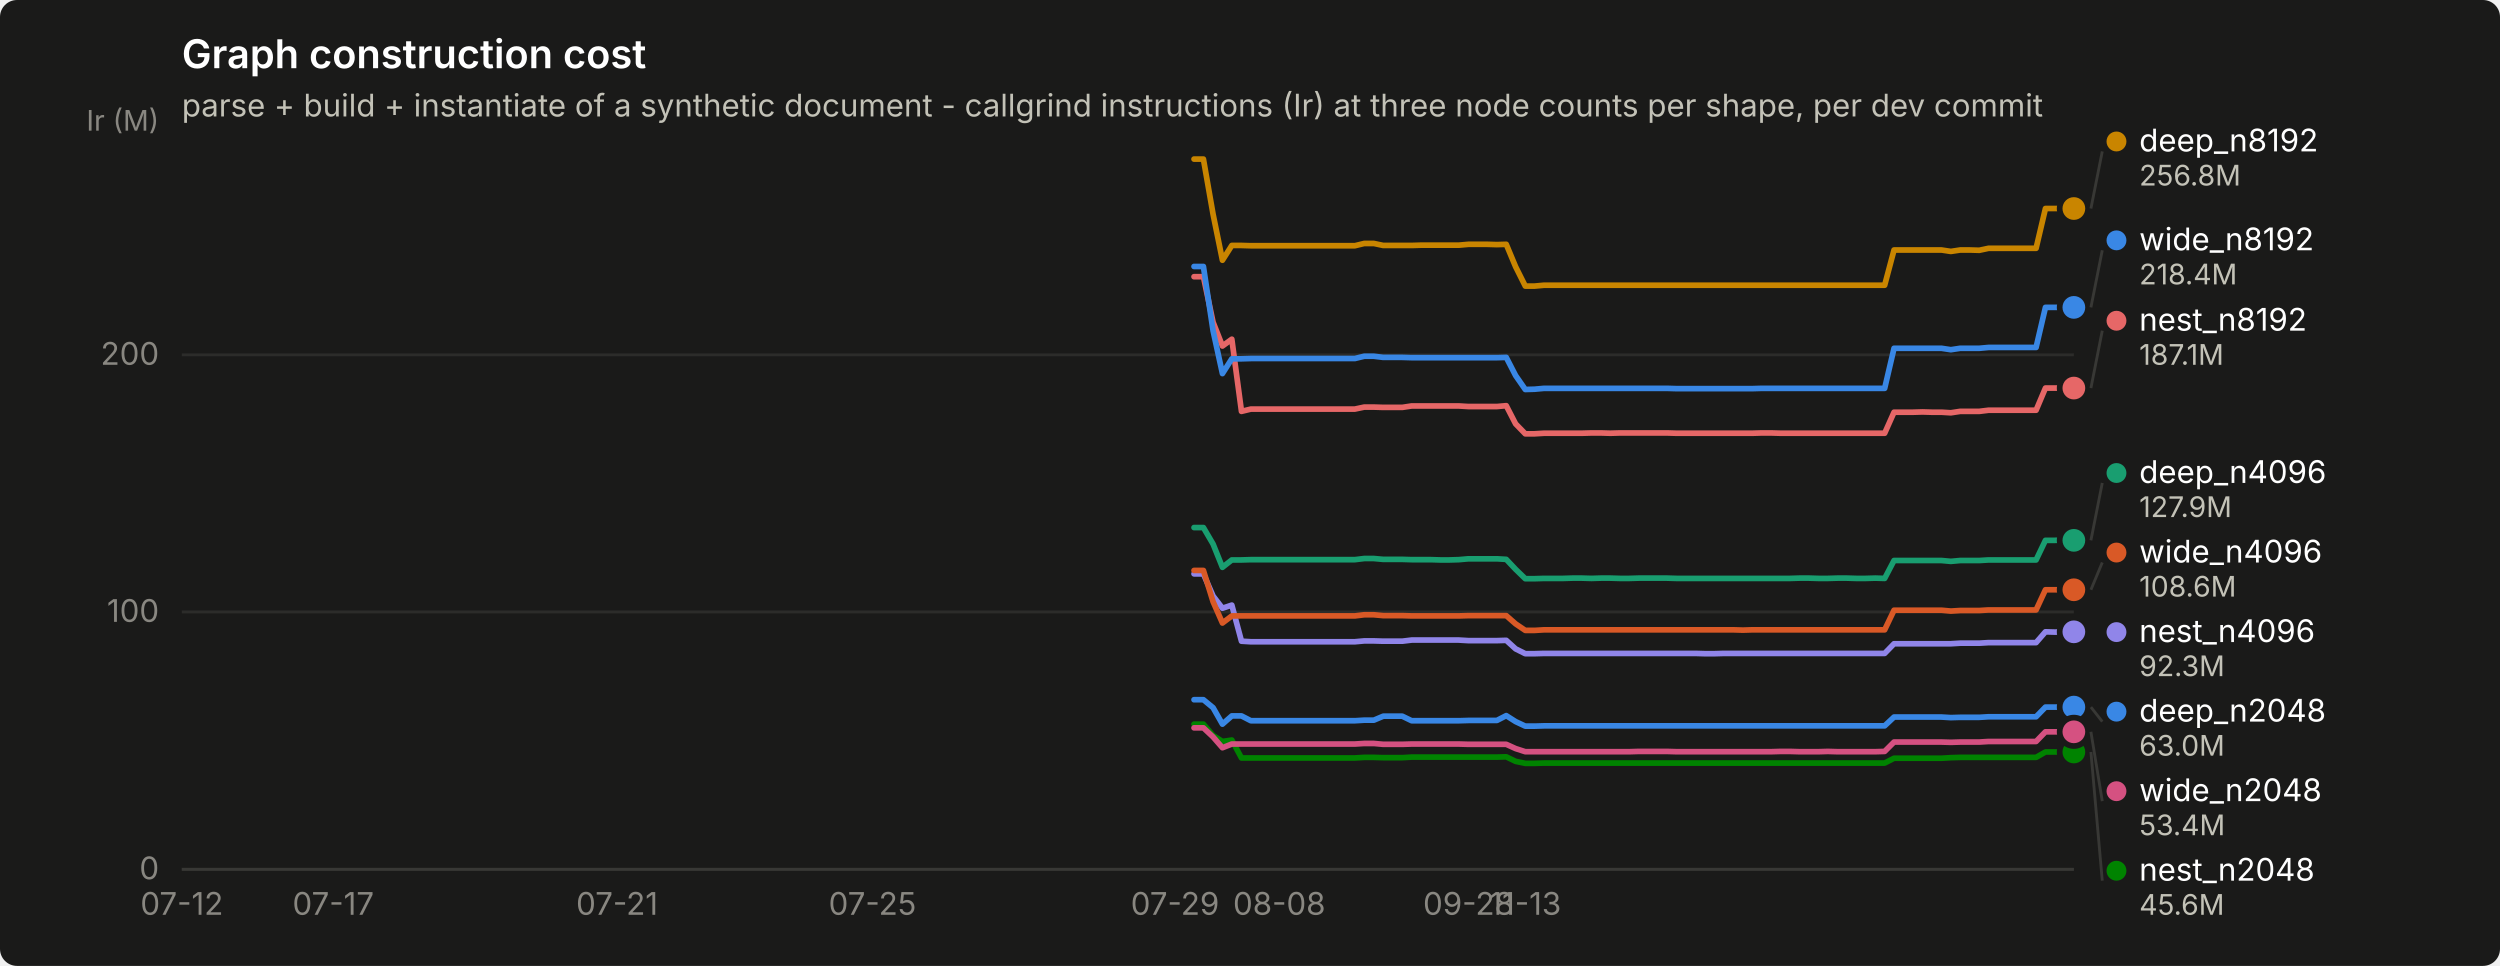
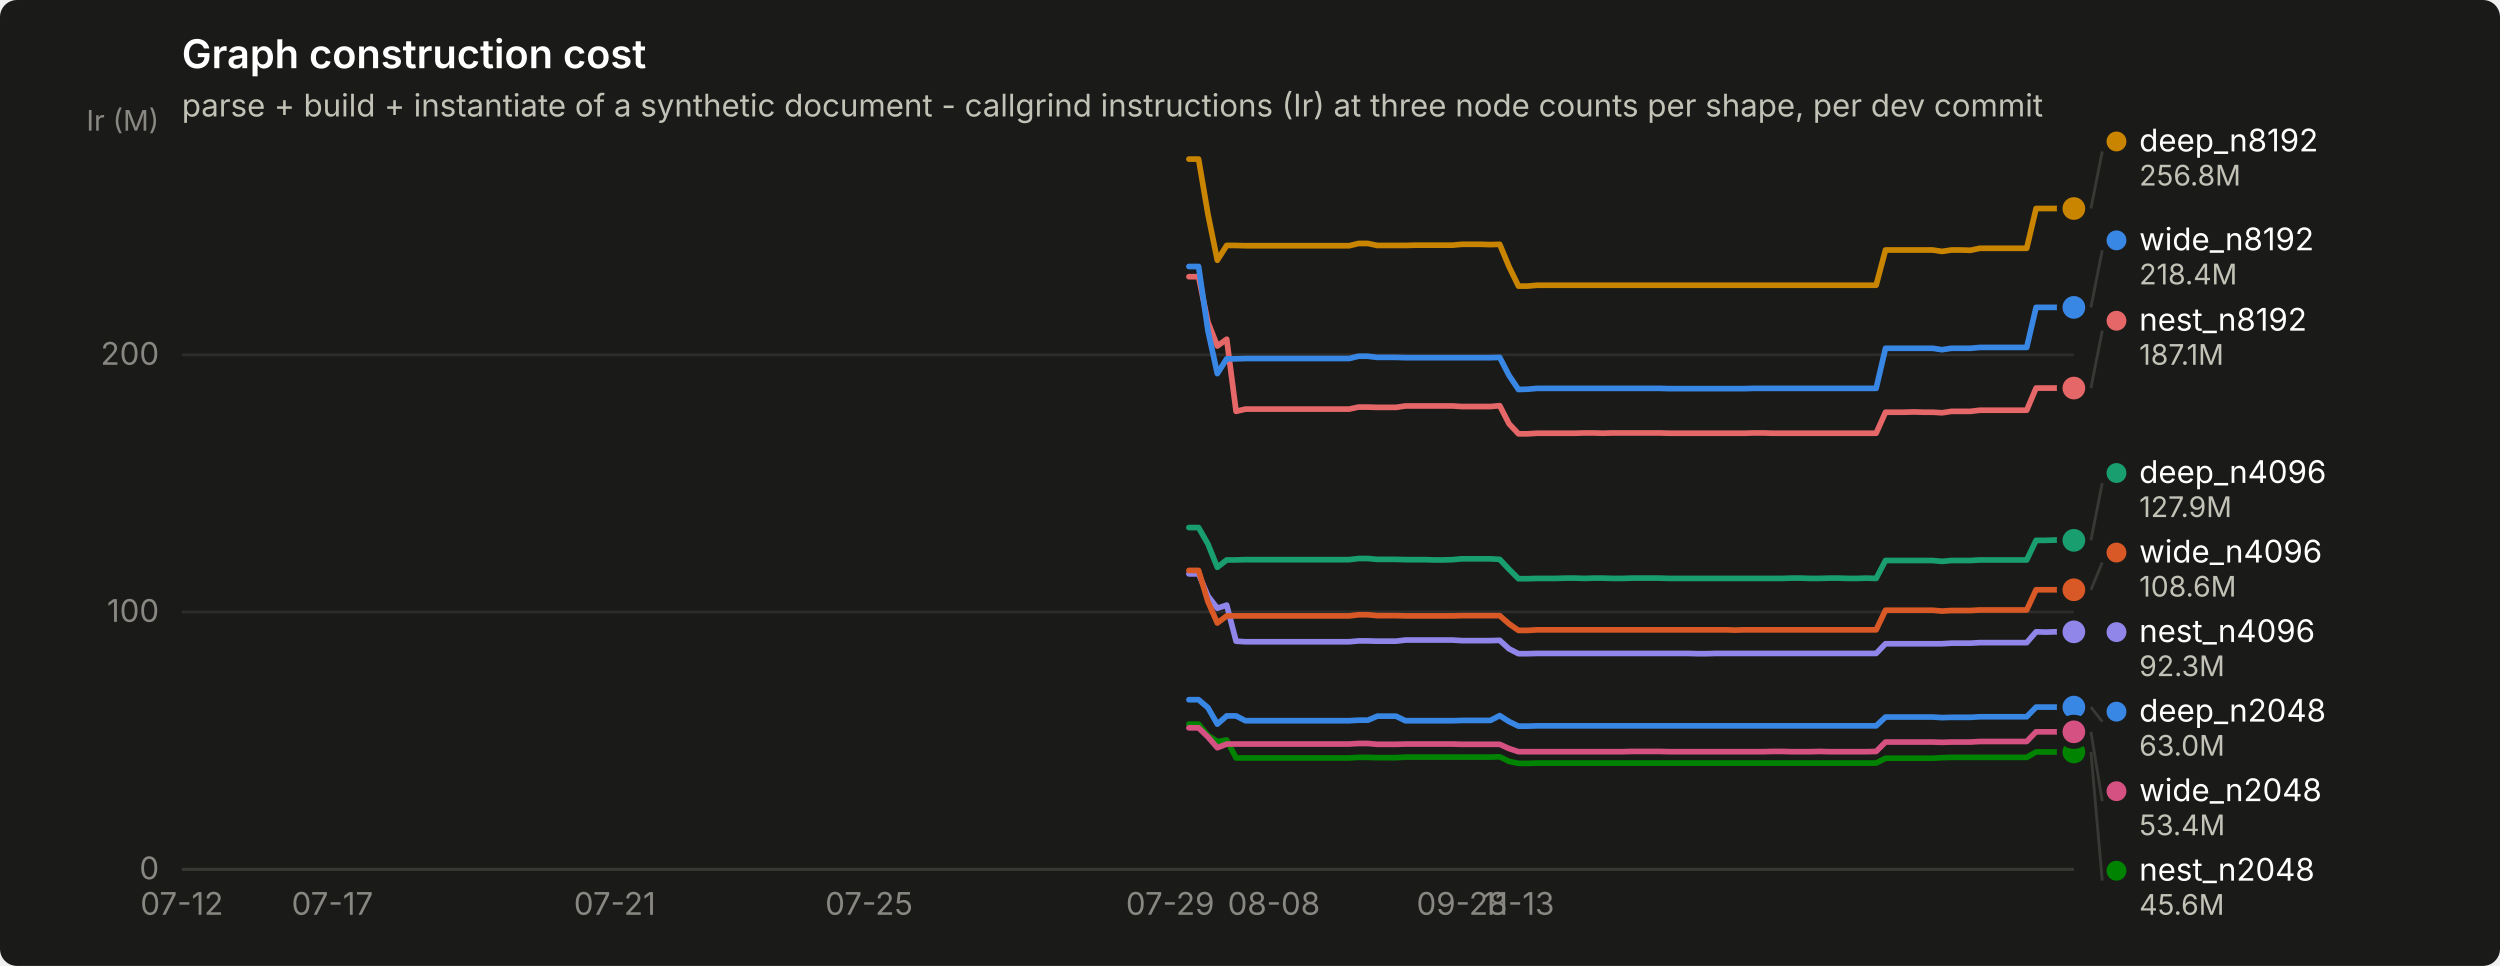
<svg xmlns="http://www.w3.org/2000/svg" width="880" height="340" viewBox="0 0 880 340" role="img" aria-label="Graph construction cost">
  <rect width="880" height="340" rx="6" fill="#1a1a19" />
  <text x="64" y="24" font-family="system-ui, -apple-system, &quot;Segoe UI&quot;, sans-serif" font-size="14" font-weight="600" fill="#ffffff">Graph construction cost</text>
  <text x="64" y="41" font-family="system-ui, -apple-system, &quot;Segoe UI&quot;, sans-serif" font-size="11" fill="#c3c2b7">parse + build + instantiate of a synthetic document - callgrind instructions (Ir) at three node counts per shape, per dev commit</text>
  <line x1="64" y1="306.0" x2="730" y2="306.0" stroke="#2c2c2a" stroke-width="1" />
  <text x="56" y="309.5" text-anchor="end" font-family="system-ui, -apple-system, &quot;Segoe UI&quot;, sans-serif" font-size="11" style="font-variant-numeric: tabular-nums" fill="#898781">0</text>
  <line x1="64" y1="215.4" x2="730" y2="215.4" stroke="#2c2c2a" stroke-width="1" />
  <text x="56" y="218.9" text-anchor="end" font-family="system-ui, -apple-system, &quot;Segoe UI&quot;, sans-serif" font-size="11" style="font-variant-numeric: tabular-nums" fill="#898781">100</text>
  <line x1="64" y1="124.9" x2="730" y2="124.9" stroke="#2c2c2a" stroke-width="1" />
  <text x="56" y="128.4" text-anchor="end" font-family="system-ui, -apple-system, &quot;Segoe UI&quot;, sans-serif" font-size="11" style="font-variant-numeric: tabular-nums" fill="#898781">200</text>
  <text x="56" y="46" text-anchor="end" font-family="system-ui, -apple-system, &quot;Segoe UI&quot;, sans-serif" font-size="10" fill="#898781">Ir (M)</text>
  <line x1="64" y1="306" x2="730" y2="306" stroke="#383835" stroke-width="1" />
  <text x="64.0" y="322" text-anchor="middle" font-family="system-ui, -apple-system, &quot;Segoe UI&quot;, sans-serif" font-size="11" style="font-variant-numeric: tabular-nums" fill="#898781">07-12</text>
-   <text x="117.3" y="322" text-anchor="middle" font-family="system-ui, -apple-system, &quot;Segoe UI&quot;, sans-serif" font-size="11" style="font-variant-numeric: tabular-nums" fill="#898781">07-17</text>
-   <text x="217.2" y="322" text-anchor="middle" font-family="system-ui, -apple-system, &quot;Segoe UI&quot;, sans-serif" font-size="11" style="font-variant-numeric: tabular-nums" fill="#898781">07-21</text>
-   <text x="307.1" y="322" text-anchor="middle" font-family="system-ui, -apple-system, &quot;Segoe UI&quot;, sans-serif" font-size="11" style="font-variant-numeric: tabular-nums" fill="#898781">07-25</text>
-   <text x="413.6" y="322" text-anchor="middle" font-family="system-ui, -apple-system, &quot;Segoe UI&quot;, sans-serif" font-size="11" style="font-variant-numeric: tabular-nums" fill="#898781">07-29</text>
-   <text x="450.3" y="322" text-anchor="middle" font-family="system-ui, -apple-system, &quot;Segoe UI&quot;, sans-serif" font-size="11" style="font-variant-numeric: tabular-nums" fill="#898781">08-08</text>
-   <text x="516.9" y="322" text-anchor="middle" font-family="system-ui, -apple-system, &quot;Segoe UI&quot;, sans-serif" font-size="11" style="font-variant-numeric: tabular-nums" fill="#898781">09-28</text>
-   <text x="536.9" y="322" text-anchor="middle" font-family="system-ui, -apple-system, &quot;Segoe UI&quot;, sans-serif" font-size="11" style="font-variant-numeric: tabular-nums" fill="#898781">11-13</text>
-   <path d="M420.3,246.3 L423.6,246.3 L427.0,249.1 L430.3,254.9 L433.6,252.0 L437.0,252.0 L440.3,253.7 L443.6,253.7 L446.9,253.7 L450.3,253.7 L453.6,253.7 L456.9,253.7 L460.3,253.7 L463.6,253.7 L466.9,253.7 L470.3,253.7 L473.6,253.7 L476.9,253.7 L480.2,253.5 L483.6,253.5 L486.9,252.1 L490.2,252.1 L493.6,252.1 L496.9,253.7 L500.2,253.7 L503.6,253.7 L506.9,253.7 L510.2,253.7 L513.5,253.7 L516.9,253.6 L520.2,253.6 L523.5,253.6 L526.9,253.6 L530.2,251.9 L533.5,254.0 L536.9,255.6 L540.2,255.6 L543.5,255.5 L546.9,255.5 L550.2,255.5 L553.5,255.5 L556.8,255.5 L560.2,255.5 L563.5,255.5 L566.8,255.5 L570.2,255.5 L573.5,255.5 L576.8,255.5 L580.1,255.5 L583.5,255.5 L586.8,255.5 L590.1,255.5 L593.5,255.5 L596.8,255.5 L600.1,255.5 L603.5,255.5 L606.8,255.5 L610.1,255.5 L613.5,255.5 L616.8,255.5 L620.1,255.5 L623.4,255.5 L626.8,255.5 L630.1,255.5 L633.4,255.5 L636.8,255.5 L640.1,255.5 L643.4,255.5 L646.8,255.5 L650.1,255.5 L653.4,255.5 L656.7,255.5 L660.1,255.5 L663.4,255.5 L666.7,252.4 L670.1,252.4 L673.4,252.4 L676.7,252.4 L680.0,252.4 L683.4,252.4 L686.7,252.6 L690.0,252.5 L693.4,252.5 L696.7,252.5 L700.0,252.3 L703.4,252.3 L706.7,252.3 L710.0,252.3 L713.4,252.3 L716.7,252.3 L720.0,248.9 L723.3,248.9 L726.7,248.9 L730.0,248.9" fill="none" stroke="#3987e5" stroke-width="2" stroke-linejoin="round" stroke-linecap="round" />
+   <text x="117.0" y="322" text-anchor="middle" font-family="system-ui, -apple-system, &quot;Segoe UI&quot;, sans-serif" font-size="11" style="font-variant-numeric: tabular-nums" fill="#898781">07-17</text>
+   <text x="216.4" y="322" text-anchor="middle" font-family="system-ui, -apple-system, &quot;Segoe UI&quot;, sans-serif" font-size="11" style="font-variant-numeric: tabular-nums" fill="#898781">07-21</text>
+   <text x="305.9" y="322" text-anchor="middle" font-family="system-ui, -apple-system, &quot;Segoe UI&quot;, sans-serif" font-size="11" style="font-variant-numeric: tabular-nums" fill="#898781">07-25</text>
+   <text x="411.9" y="322" text-anchor="middle" font-family="system-ui, -apple-system, &quot;Segoe UI&quot;, sans-serif" font-size="11" style="font-variant-numeric: tabular-nums" fill="#898781">07-29</text>
+   <text x="448.4" y="322" text-anchor="middle" font-family="system-ui, -apple-system, &quot;Segoe UI&quot;, sans-serif" font-size="11" style="font-variant-numeric: tabular-nums" fill="#898781">08-08</text>
+   <text x="514.6" y="322" text-anchor="middle" font-family="system-ui, -apple-system, &quot;Segoe UI&quot;, sans-serif" font-size="11" style="font-variant-numeric: tabular-nums" fill="#898781">09-28</text>
+   <text x="534.5" y="322" text-anchor="middle" font-family="system-ui, -apple-system, &quot;Segoe UI&quot;, sans-serif" font-size="11" style="font-variant-numeric: tabular-nums" fill="#898781">11-13</text>
+   <path d="M418.5,246.3 L421.9,246.3 L425.2,249.1 L428.5,254.9 L431.8,252.0 L435.1,252.0 L438.4,253.7 L441.7,253.7 L445.0,253.7 L448.4,253.7 L451.7,253.7 L455.0,253.7 L458.3,253.7 L461.6,253.7 L464.9,253.7 L468.2,253.7 L471.6,253.7 L474.9,253.7 L478.2,253.5 L481.5,253.5 L484.8,252.1 L488.1,252.1 L491.4,252.1 L494.7,253.7 L498.1,253.7 L501.4,253.7 L504.7,253.7 L508.0,253.7 L511.3,253.7 L514.6,253.6 L517.9,253.6 L521.3,253.6 L524.6,253.6 L527.9,251.9 L531.2,254.0 L534.5,255.6 L537.8,255.6 L541.1,255.5 L544.4,255.5 L547.8,255.5 L551.1,255.5 L554.4,255.5 L557.7,255.5 L561.0,255.5 L564.3,255.5 L567.6,255.5 L571.0,255.5 L574.3,255.5 L577.6,255.5 L580.9,255.5 L584.2,255.5 L587.5,255.5 L590.8,255.5 L594.1,255.5 L597.5,255.5 L600.8,255.5 L604.1,255.5 L607.4,255.5 L610.7,255.5 L614.0,255.5 L617.3,255.5 L620.7,255.5 L624.0,255.5 L627.3,255.5 L630.6,255.5 L633.9,255.5 L637.2,255.5 L640.5,255.5 L643.9,255.5 L647.2,255.5 L650.5,255.5 L653.8,255.5 L657.1,255.5 L660.4,255.5 L663.7,252.4 L667.0,252.4 L670.4,252.4 L673.7,252.4 L677.0,252.4 L680.3,252.4 L683.6,252.6 L686.9,252.5 L690.2,252.5 L693.6,252.5 L696.9,252.3 L700.2,252.3 L703.5,252.3 L706.8,252.3 L710.1,252.3 L713.4,252.3 L716.7,248.9 L720.1,248.9 L723.4,248.9 L726.7,248.9 L730.0,248.9" fill="none" stroke="#3987e5" stroke-width="2" stroke-linejoin="round" stroke-linecap="round" />
  <circle cx="730.0" cy="248.9" r="6" fill="#1a1a19" />
  <circle cx="730.0" cy="248.9" r="4" fill="#3987e5" />
-   <path d="M420.3,185.7 L423.6,185.7 L427.0,191.5 L430.3,199.7 L433.6,197.1 L437.0,197.1 L440.3,197.0 L443.6,197.0 L446.9,197.0 L450.3,197.0 L453.6,197.0 L456.9,197.0 L460.3,197.0 L463.6,197.0 L466.9,197.0 L470.3,197.0 L473.6,197.0 L476.9,197.0 L480.2,196.6 L483.6,196.6 L486.9,196.9 L490.2,196.9 L493.6,196.9 L496.9,197.0 L500.2,197.0 L503.6,197.0 L506.9,197.1 L510.2,197.1 L513.5,197.0 L516.9,196.7 L520.2,196.7 L523.5,196.7 L526.9,196.7 L530.2,196.9 L533.5,200.4 L536.9,203.7 L540.2,203.7 L543.5,203.6 L546.9,203.6 L550.2,203.6 L553.5,203.5 L556.8,203.5 L560.2,203.6 L563.5,203.5 L566.8,203.5 L570.2,203.6 L573.5,203.6 L576.8,203.5 L580.1,203.5 L583.5,203.5 L586.8,203.5 L590.1,203.6 L593.5,203.6 L596.8,203.6 L600.1,203.6 L603.5,203.6 L606.8,203.6 L610.1,203.6 L613.5,203.6 L616.8,203.6 L620.1,203.6 L623.4,203.6 L626.8,203.6 L630.1,203.6 L633.4,203.5 L636.8,203.5 L640.1,203.6 L643.4,203.6 L646.8,203.5 L650.1,203.5 L653.4,203.6 L656.7,203.6 L660.1,203.5 L663.4,203.6 L666.7,197.3 L670.1,197.3 L673.4,197.3 L676.7,197.3 L680.0,197.3 L683.4,197.3 L686.7,197.6 L690.0,197.3 L693.4,197.3 L696.7,197.3 L700.0,197.1 L703.4,197.1 L706.7,197.1 L710.0,197.1 L713.4,197.1 L716.7,197.1 L720.0,190.2 L723.3,190.2 L726.7,190.1 L730.0,190.2" fill="none" stroke="#199e70" stroke-width="2" stroke-linejoin="round" stroke-linecap="round" />
+   <path d="M418.5,185.7 L421.9,185.7 L425.2,191.5 L428.5,199.7 L431.8,197.1 L435.1,197.1 L438.4,197.0 L441.7,197.0 L445.0,197.0 L448.4,197.0 L451.7,197.0 L455.0,197.0 L458.3,197.0 L461.6,197.0 L464.9,197.0 L468.2,197.0 L471.6,197.0 L474.9,197.0 L478.2,196.6 L481.5,196.6 L484.8,196.9 L488.1,196.9 L491.4,196.9 L494.7,197.0 L498.1,197.0 L501.4,197.0 L504.7,197.1 L508.0,197.1 L511.3,197.0 L514.6,196.7 L517.9,196.7 L521.3,196.7 L524.6,196.7 L527.9,196.9 L531.2,200.4 L534.5,203.7 L537.8,203.7 L541.1,203.6 L544.4,203.6 L547.8,203.6 L551.1,203.5 L554.4,203.5 L557.7,203.6 L561.0,203.5 L564.3,203.5 L567.6,203.6 L571.0,203.6 L574.3,203.5 L577.6,203.5 L580.9,203.5 L584.2,203.5 L587.5,203.6 L590.8,203.6 L594.1,203.6 L597.5,203.6 L600.8,203.6 L604.1,203.6 L607.4,203.6 L610.7,203.6 L614.0,203.6 L617.3,203.6 L620.7,203.6 L624.0,203.6 L627.3,203.6 L630.6,203.5 L633.9,203.5 L637.2,203.6 L640.5,203.6 L643.9,203.5 L647.2,203.5 L650.5,203.6 L653.8,203.6 L657.1,203.5 L660.4,203.6 L663.7,197.3 L667.0,197.3 L670.4,197.3 L673.7,197.3 L677.0,197.3 L680.3,197.3 L683.6,197.6 L686.9,197.3 L690.2,197.3 L693.6,197.3 L696.9,197.1 L700.2,197.1 L703.5,197.1 L706.8,197.1 L710.1,197.1 L713.4,197.1 L716.7,190.2 L720.1,190.2 L723.4,190.1 L726.7,190.2 L730.0,190.2" fill="none" stroke="#199e70" stroke-width="2" stroke-linejoin="round" stroke-linecap="round" />
  <circle cx="730.0" cy="190.2" r="6" fill="#1a1a19" />
  <circle cx="730.0" cy="190.2" r="4" fill="#199e70" />
-   <path d="M420.3,56.0 L423.6,56.0 L427.0,75.4 L430.3,91.6 L433.6,86.4 L437.0,86.4 L440.3,86.5 L443.6,86.5 L446.9,86.5 L450.3,86.5 L453.6,86.5 L456.9,86.5 L460.3,86.5 L463.6,86.5 L466.9,86.5 L470.3,86.5 L473.6,86.5 L476.9,86.5 L480.2,85.7 L483.6,85.7 L486.9,86.4 L490.2,86.4 L493.6,86.4 L496.9,86.4 L500.2,86.3 L503.6,86.3 L506.9,86.3 L510.2,86.3 L513.5,86.3 L516.9,86.0 L520.2,86.0 L523.5,86.0 L526.9,86.1 L530.2,86.0 L533.5,93.9 L536.9,100.7 L540.2,100.7 L543.5,100.4 L546.9,100.4 L550.2,100.4 L553.5,100.4 L556.8,100.4 L560.2,100.4 L563.5,100.4 L566.8,100.4 L570.2,100.4 L573.5,100.4 L576.8,100.4 L580.1,100.4 L583.5,100.4 L586.8,100.4 L590.1,100.4 L593.5,100.4 L596.8,100.4 L600.1,100.4 L603.5,100.4 L606.8,100.4 L610.1,100.4 L613.5,100.4 L616.8,100.4 L620.1,100.4 L623.4,100.4 L626.8,100.4 L630.1,100.4 L633.4,100.4 L636.8,100.4 L640.1,100.4 L643.4,100.4 L646.8,100.4 L650.1,100.4 L653.4,100.4 L656.7,100.4 L660.1,100.4 L663.4,100.4 L666.7,88.0 L670.1,88.0 L673.4,88.0 L676.7,88.0 L680.0,88.0 L683.4,88.0 L686.7,88.5 L690.0,88.0 L693.4,88.0 L696.7,88.1 L700.0,87.4 L703.4,87.4 L706.7,87.4 L710.0,87.4 L713.4,87.4 L716.7,87.4 L720.0,73.4 L723.3,73.4 L726.7,73.4 L730.0,73.4" fill="none" stroke="#c98500" stroke-width="2" stroke-linejoin="round" stroke-linecap="round" />
+   <path d="M418.5,56.0 L421.9,56.0 L425.2,75.4 L428.5,91.6 L431.8,86.4 L435.1,86.4 L438.4,86.5 L441.7,86.5 L445.0,86.5 L448.4,86.5 L451.7,86.5 L455.0,86.5 L458.3,86.5 L461.6,86.5 L464.9,86.5 L468.2,86.5 L471.6,86.5 L474.9,86.5 L478.2,85.7 L481.5,85.7 L484.8,86.4 L488.1,86.4 L491.4,86.4 L494.7,86.4 L498.1,86.3 L501.4,86.3 L504.7,86.3 L508.0,86.3 L511.3,86.3 L514.6,86.0 L517.9,86.0 L521.3,86.0 L524.6,86.1 L527.9,86.0 L531.2,93.9 L534.5,100.7 L537.8,100.7 L541.1,100.4 L544.4,100.4 L547.8,100.4 L551.1,100.4 L554.4,100.4 L557.7,100.4 L561.0,100.4 L564.3,100.4 L567.6,100.4 L571.0,100.4 L574.3,100.4 L577.6,100.4 L580.9,100.4 L584.2,100.4 L587.5,100.4 L590.8,100.4 L594.1,100.4 L597.5,100.4 L600.8,100.4 L604.1,100.4 L607.4,100.4 L610.7,100.4 L614.0,100.4 L617.3,100.4 L620.7,100.4 L624.0,100.4 L627.3,100.4 L630.6,100.4 L633.9,100.4 L637.2,100.4 L640.5,100.4 L643.9,100.4 L647.2,100.4 L650.5,100.4 L653.8,100.4 L657.1,100.4 L660.4,100.4 L663.7,88.0 L667.0,88.0 L670.4,88.0 L673.7,88.0 L677.0,88.0 L680.3,88.0 L683.6,88.5 L686.9,88.0 L690.2,88.0 L693.6,88.1 L696.9,87.4 L700.2,87.4 L703.5,87.4 L706.8,87.4 L710.1,87.4 L713.4,87.4 L716.7,73.4 L720.1,73.4 L723.4,73.4 L726.7,73.4 L730.0,73.4" fill="none" stroke="#c98500" stroke-width="2" stroke-linejoin="round" stroke-linecap="round" />
  <circle cx="730.0" cy="73.4" r="6" fill="#1a1a19" />
  <circle cx="730.0" cy="73.4" r="4" fill="#c98500" />
-   <path d="M420.3,254.9 L423.6,254.9 L427.0,258.9 L430.3,261.0 L433.6,260.5 L437.0,266.8 L440.3,266.8 L443.6,266.8 L446.9,266.8 L450.3,266.8 L453.6,266.8 L456.9,266.8 L460.3,266.8 L463.6,266.8 L466.9,266.8 L470.3,266.8 L473.6,266.8 L476.9,266.8 L480.2,266.6 L483.6,266.6 L486.9,266.7 L490.2,266.7 L493.6,266.7 L496.9,266.5 L500.2,266.5 L503.6,266.5 L506.9,266.5 L510.2,266.5 L513.5,266.5 L516.9,266.5 L520.2,266.5 L523.5,266.5 L526.9,266.5 L530.2,266.4 L533.5,268.0 L536.9,268.7 L540.2,268.7 L543.5,268.6 L546.9,268.6 L550.2,268.6 L553.5,268.6 L556.8,268.6 L560.2,268.6 L563.5,268.6 L566.8,268.6 L570.2,268.6 L573.5,268.6 L576.8,268.6 L580.1,268.6 L583.5,268.6 L586.8,268.6 L590.1,268.6 L593.5,268.6 L596.8,268.6 L600.1,268.6 L603.5,268.6 L606.8,268.6 L610.1,268.6 L613.5,268.6 L616.8,268.6 L620.1,268.6 L623.4,268.6 L626.8,268.6 L630.1,268.6 L633.4,268.6 L636.8,268.6 L640.1,268.6 L643.4,268.6 L646.8,268.6 L650.1,268.6 L653.4,268.6 L656.7,268.6 L660.1,268.6 L663.4,268.6 L666.7,266.9 L670.1,266.9 L673.4,266.9 L676.7,266.9 L680.0,266.9 L683.4,266.9 L686.7,266.7 L690.0,266.6 L693.4,266.6 L696.7,266.6 L700.0,266.6 L703.4,266.6 L706.7,266.6 L710.0,266.6 L713.4,266.6 L716.7,266.6 L720.0,264.7 L723.3,264.7 L726.7,264.7 L730.0,264.7" fill="none" stroke="#008300" stroke-width="2" stroke-linejoin="round" stroke-linecap="round" />
+   <path d="M418.5,254.9 L421.9,254.9 L425.2,258.9 L428.5,261.0 L431.8,260.5 L435.1,266.8 L438.4,266.8 L441.7,266.8 L445.0,266.8 L448.4,266.8 L451.7,266.8 L455.0,266.8 L458.3,266.8 L461.6,266.8 L464.9,266.8 L468.2,266.8 L471.6,266.8 L474.9,266.8 L478.2,266.6 L481.5,266.6 L484.8,266.7 L488.1,266.7 L491.4,266.7 L494.7,266.5 L498.1,266.5 L501.4,266.5 L504.7,266.5 L508.0,266.5 L511.3,266.5 L514.6,266.5 L517.9,266.5 L521.3,266.5 L524.6,266.5 L527.9,266.4 L531.2,268.0 L534.5,268.7 L537.8,268.7 L541.1,268.6 L544.4,268.6 L547.8,268.6 L551.1,268.6 L554.4,268.6 L557.7,268.6 L561.0,268.6 L564.3,268.6 L567.6,268.6 L571.0,268.6 L574.3,268.6 L577.6,268.6 L580.9,268.6 L584.2,268.6 L587.5,268.6 L590.8,268.6 L594.1,268.6 L597.5,268.6 L600.8,268.6 L604.1,268.6 L607.4,268.6 L610.7,268.6 L614.0,268.6 L617.3,268.6 L620.7,268.6 L624.0,268.6 L627.3,268.6 L630.6,268.6 L633.9,268.6 L637.2,268.6 L640.5,268.6 L643.9,268.6 L647.2,268.6 L650.5,268.6 L653.8,268.6 L657.1,268.6 L660.4,268.6 L663.7,266.9 L667.0,266.9 L670.4,266.9 L673.7,266.9 L677.0,266.9 L680.3,266.9 L683.6,266.7 L686.9,266.6 L690.2,266.6 L693.6,266.6 L696.9,266.6 L700.2,266.6 L703.5,266.6 L706.8,266.6 L710.1,266.6 L713.4,266.6 L716.7,264.7 L720.1,264.7 L723.4,264.7 L726.7,264.7 L730.0,264.7" fill="none" stroke="#008300" stroke-width="2" stroke-linejoin="round" stroke-linecap="round" />
  <circle cx="730.0" cy="264.7" r="6" fill="#1a1a19" />
  <circle cx="730.0" cy="264.7" r="4" fill="#008300" />
-   <path d="M420.3,202.0 L423.6,202.0 L427.0,209.8 L430.3,214.1 L433.6,213.0 L437.0,225.7 L440.3,225.9 L443.6,225.9 L446.9,225.9 L450.3,225.9 L453.6,225.9 L456.9,225.9 L460.3,225.9 L463.6,225.9 L466.9,225.9 L470.3,225.9 L473.6,225.9 L476.9,225.9 L480.2,225.6 L483.6,225.6 L486.9,225.7 L490.2,225.7 L493.6,225.7 L496.9,225.3 L500.2,225.3 L503.6,225.3 L506.9,225.3 L510.2,225.3 L513.5,225.3 L516.9,225.5 L520.2,225.5 L523.5,225.5 L526.9,225.5 L530.2,225.4 L533.5,228.4 L536.9,230.1 L540.2,230.1 L543.5,230.0 L546.9,230.0 L550.2,230.0 L553.5,230.0 L556.8,230.0 L560.2,230.0 L563.5,230.0 L566.8,230.0 L570.2,230.0 L573.5,230.0 L576.8,230.0 L580.1,230.0 L583.5,230.0 L586.8,230.0 L590.1,230.0 L593.5,230.0 L596.8,230.0 L600.1,230.1 L603.5,230.1 L606.8,230.0 L610.1,230.0 L613.5,230.0 L616.8,230.0 L620.1,230.0 L623.4,230.0 L626.8,230.0 L630.1,230.0 L633.4,230.0 L636.8,230.0 L640.1,230.0 L643.4,230.0 L646.8,230.0 L650.1,230.0 L653.4,230.0 L656.7,230.0 L660.1,230.0 L663.4,230.0 L666.7,226.6 L670.1,226.6 L673.4,226.6 L676.7,226.6 L680.0,226.6 L683.4,226.6 L686.7,226.6 L690.0,226.4 L693.4,226.4 L696.7,226.4 L700.0,226.2 L703.4,226.2 L706.7,226.2 L710.0,226.2 L713.4,226.2 L716.7,226.2 L720.0,222.4 L723.3,222.5 L726.7,222.4 L730.0,222.4" fill="none" stroke="#9085e9" stroke-width="2" stroke-linejoin="round" stroke-linecap="round" />
+   <path d="M418.5,202.0 L421.9,202.0 L425.2,209.8 L428.5,214.1 L431.8,213.0 L435.1,225.7 L438.4,225.9 L441.7,225.9 L445.0,225.9 L448.4,225.9 L451.7,225.9 L455.0,225.9 L458.3,225.9 L461.6,225.9 L464.9,225.9 L468.2,225.9 L471.6,225.9 L474.9,225.9 L478.2,225.6 L481.5,225.6 L484.8,225.7 L488.1,225.7 L491.4,225.7 L494.7,225.3 L498.1,225.3 L501.4,225.3 L504.7,225.3 L508.0,225.3 L511.3,225.3 L514.6,225.5 L517.9,225.5 L521.3,225.5 L524.6,225.5 L527.9,225.4 L531.2,228.4 L534.5,230.1 L537.8,230.1 L541.1,230.0 L544.4,230.0 L547.8,230.0 L551.1,230.0 L554.4,230.0 L557.7,230.0 L561.0,230.0 L564.3,230.0 L567.6,230.0 L571.0,230.0 L574.3,230.0 L577.6,230.0 L580.9,230.0 L584.2,230.0 L587.5,230.0 L590.8,230.0 L594.1,230.0 L597.5,230.1 L600.8,230.1 L604.1,230.0 L607.4,230.0 L610.7,230.0 L614.0,230.0 L617.3,230.0 L620.7,230.0 L624.0,230.0 L627.3,230.0 L630.6,230.0 L633.9,230.0 L637.2,230.0 L640.5,230.0 L643.9,230.0 L647.2,230.0 L650.5,230.0 L653.8,230.0 L657.1,230.0 L660.4,230.0 L663.7,226.6 L667.0,226.6 L670.4,226.6 L673.7,226.6 L677.0,226.6 L680.3,226.6 L683.6,226.6 L686.9,226.4 L690.2,226.4 L693.6,226.4 L696.9,226.2 L700.2,226.2 L703.5,226.2 L706.8,226.2 L710.1,226.2 L713.4,226.2 L716.7,222.4 L720.1,222.5 L723.4,222.4 L726.7,222.4 L730.0,222.4" fill="none" stroke="#9085e9" stroke-width="2" stroke-linejoin="round" stroke-linecap="round" />
  <circle cx="730.0" cy="222.4" r="6" fill="#1a1a19" />
  <circle cx="730.0" cy="222.4" r="4" fill="#9085e9" />
-   <path d="M420.3,97.4 L423.6,97.4 L427.0,113.4 L430.3,121.8 L433.6,119.4 L437.0,144.8 L440.3,144.0 L443.6,144.0 L446.9,144.0 L450.3,144.0 L453.6,144.0 L456.9,144.0 L460.3,144.0 L463.6,144.0 L466.9,144.0 L470.3,144.0 L473.6,144.0 L476.9,144.0 L480.2,143.3 L483.6,143.3 L486.9,143.4 L490.2,143.4 L493.6,143.4 L496.9,142.9 L500.2,142.9 L503.6,142.9 L506.9,142.9 L510.2,142.9 L513.5,142.9 L516.9,143.1 L520.2,143.1 L523.5,143.1 L526.9,143.1 L530.2,142.8 L533.5,149.2 L536.9,152.7 L540.2,152.7 L543.5,152.5 L546.9,152.5 L550.2,152.5 L553.5,152.5 L556.8,152.5 L560.2,152.4 L563.5,152.4 L566.8,152.5 L570.2,152.4 L573.5,152.4 L576.8,152.4 L580.1,152.4 L583.5,152.4 L586.8,152.4 L590.1,152.5 L593.5,152.5 L596.8,152.5 L600.1,152.5 L603.5,152.5 L606.8,152.5 L610.1,152.5 L613.5,152.5 L616.8,152.5 L620.1,152.4 L623.4,152.4 L626.8,152.5 L630.1,152.5 L633.4,152.5 L636.8,152.5 L640.1,152.5 L643.4,152.5 L646.8,152.5 L650.1,152.5 L653.4,152.5 L656.7,152.5 L660.1,152.5 L663.4,152.5 L666.7,145.1 L670.1,145.1 L673.4,145.1 L676.7,145.0 L680.0,145.1 L683.4,145.1 L686.7,145.3 L690.0,144.8 L693.4,144.8 L696.7,144.8 L700.0,144.4 L703.4,144.4 L706.7,144.4 L710.0,144.4 L713.4,144.4 L716.7,144.4 L720.0,136.6 L723.3,136.6 L726.7,136.6 L730.0,136.6" fill="none" stroke="#e66767" stroke-width="2" stroke-linejoin="round" stroke-linecap="round" />
+   <path d="M418.5,97.4 L421.9,97.4 L425.2,113.4 L428.5,121.8 L431.8,119.4 L435.1,144.8 L438.4,144.0 L441.7,144.0 L445.0,144.0 L448.4,144.0 L451.7,144.0 L455.0,144.0 L458.3,144.0 L461.6,144.0 L464.9,144.0 L468.2,144.0 L471.6,144.0 L474.9,144.0 L478.2,143.3 L481.5,143.3 L484.8,143.4 L488.1,143.4 L491.4,143.4 L494.7,142.9 L498.1,142.9 L501.4,142.9 L504.7,142.9 L508.0,142.9 L511.3,142.9 L514.6,143.1 L517.9,143.1 L521.3,143.1 L524.6,143.1 L527.9,142.8 L531.2,149.2 L534.5,152.7 L537.8,152.7 L541.1,152.5 L544.4,152.5 L547.8,152.5 L551.1,152.5 L554.4,152.5 L557.7,152.4 L561.0,152.4 L564.3,152.5 L567.6,152.4 L571.0,152.4 L574.3,152.4 L577.6,152.4 L580.9,152.4 L584.2,152.4 L587.5,152.5 L590.8,152.5 L594.1,152.5 L597.5,152.5 L600.8,152.5 L604.1,152.5 L607.4,152.5 L610.7,152.5 L614.0,152.5 L617.3,152.4 L620.7,152.4 L624.0,152.5 L627.3,152.5 L630.6,152.5 L633.9,152.5 L637.2,152.5 L640.5,152.5 L643.9,152.5 L647.2,152.5 L650.5,152.5 L653.8,152.5 L657.1,152.5 L660.4,152.5 L663.7,145.1 L667.0,145.1 L670.4,145.1 L673.7,145.0 L677.0,145.1 L680.3,145.1 L683.6,145.3 L686.9,144.8 L690.2,144.8 L693.6,144.8 L696.9,144.4 L700.2,144.4 L703.5,144.4 L706.8,144.4 L710.1,144.4 L713.4,144.4 L716.7,136.6 L720.1,136.6 L723.4,136.6 L726.7,136.6 L730.0,136.6" fill="none" stroke="#e66767" stroke-width="2" stroke-linejoin="round" stroke-linecap="round" />
  <circle cx="730.0" cy="136.6" r="6" fill="#1a1a19" />
  <circle cx="730.0" cy="136.6" r="4" fill="#e66767" />
-   <path d="M420.3,256.2 L423.6,256.2 L427.0,259.4 L430.3,263.2 L433.6,261.9 L437.0,261.9 L440.3,261.9 L443.6,261.9 L446.9,261.9 L450.3,261.9 L453.6,261.9 L456.9,261.9 L460.3,261.9 L463.6,261.9 L466.9,261.9 L470.3,261.9 L473.6,261.9 L476.9,261.9 L480.2,261.7 L483.6,261.7 L486.9,262.0 L490.2,262.0 L493.6,262.0 L496.9,261.9 L500.2,261.9 L503.6,261.9 L506.9,261.9 L510.2,261.9 L513.5,261.9 L516.9,262.0 L520.2,262.0 L523.5,262.0 L526.9,262.0 L530.2,262.0 L533.5,263.5 L536.9,264.6 L540.2,264.6 L543.5,264.6 L546.9,264.6 L550.2,264.6 L553.5,264.6 L556.8,264.6 L560.2,264.6 L563.5,264.6 L566.8,264.6 L570.2,264.6 L573.5,264.6 L576.8,264.5 L580.1,264.5 L583.5,264.5 L586.8,264.5 L590.1,264.6 L593.5,264.6 L596.8,264.6 L600.1,264.6 L603.5,264.6 L606.8,264.6 L610.1,264.6 L613.5,264.6 L616.8,264.6 L620.1,264.6 L623.4,264.6 L626.8,264.5 L630.1,264.5 L633.4,264.6 L636.8,264.6 L640.1,264.6 L643.4,264.5 L646.8,264.6 L650.1,264.6 L653.4,264.6 L656.7,264.6 L660.1,264.6 L663.4,264.5 L666.7,261.2 L670.1,261.2 L673.4,261.2 L676.7,261.2 L680.0,261.2 L683.4,261.2 L686.7,261.3 L690.0,261.2 L693.4,261.2 L696.7,261.2 L700.0,261.0 L703.4,261.0 L706.7,261.0 L710.0,261.0 L713.4,261.0 L716.7,261.0 L720.0,257.6 L723.3,257.6 L726.7,257.6 L730.0,257.6" fill="none" stroke="#d55181" stroke-width="2" stroke-linejoin="round" stroke-linecap="round" />
+   <path d="M418.5,256.2 L421.9,256.2 L425.2,259.4 L428.5,263.2 L431.8,261.9 L435.1,261.9 L438.4,261.9 L441.7,261.9 L445.0,261.9 L448.4,261.9 L451.7,261.9 L455.0,261.9 L458.3,261.9 L461.6,261.9 L464.9,261.9 L468.2,261.9 L471.6,261.9 L474.9,261.9 L478.2,261.7 L481.5,261.7 L484.8,262.0 L488.1,262.0 L491.4,262.0 L494.7,261.9 L498.1,261.9 L501.4,261.9 L504.7,261.9 L508.0,261.9 L511.3,261.9 L514.6,262.0 L517.9,262.0 L521.3,262.0 L524.6,262.0 L527.9,262.0 L531.2,263.5 L534.5,264.6 L537.8,264.6 L541.1,264.6 L544.4,264.6 L547.8,264.6 L551.1,264.6 L554.4,264.6 L557.7,264.6 L561.0,264.6 L564.3,264.6 L567.6,264.6 L571.0,264.6 L574.3,264.5 L577.6,264.5 L580.9,264.5 L584.2,264.5 L587.5,264.6 L590.8,264.6 L594.1,264.6 L597.5,264.6 L600.8,264.6 L604.1,264.6 L607.4,264.6 L610.7,264.6 L614.0,264.6 L617.3,264.6 L620.7,264.6 L624.0,264.5 L627.3,264.5 L630.6,264.6 L633.9,264.6 L637.2,264.6 L640.5,264.5 L643.9,264.6 L647.2,264.6 L650.5,264.6 L653.8,264.6 L657.1,264.6 L660.4,264.5 L663.7,261.2 L667.0,261.2 L670.4,261.2 L673.7,261.2 L677.0,261.2 L680.3,261.2 L683.6,261.3 L686.9,261.2 L690.2,261.2 L693.6,261.2 L696.9,261.0 L700.2,261.0 L703.5,261.0 L706.8,261.0 L710.1,261.0 L713.4,261.0 L716.7,257.6 L720.1,257.6 L723.4,257.6 L726.7,257.6 L730.0,257.6" fill="none" stroke="#d55181" stroke-width="2" stroke-linejoin="round" stroke-linecap="round" />
  <circle cx="730.0" cy="257.6" r="6" fill="#1a1a19" />
  <circle cx="730.0" cy="257.6" r="4" fill="#d55181" />
-   <path d="M420.3,200.8 L423.6,200.8 L427.0,211.8 L430.3,219.3 L433.6,216.8 L437.0,216.8 L440.3,216.8 L443.6,216.8 L446.9,216.8 L450.3,216.8 L453.6,216.8 L456.9,216.8 L460.3,216.8 L463.6,216.8 L466.9,216.8 L470.3,216.8 L473.6,216.8 L476.9,216.8 L480.2,216.4 L483.6,216.4 L486.9,216.7 L490.2,216.7 L493.6,216.7 L496.9,216.8 L500.2,216.8 L503.6,216.8 L506.9,216.8 L510.2,216.8 L513.5,216.8 L516.9,216.7 L520.2,216.7 L523.5,216.7 L526.9,216.7 L530.2,216.7 L533.5,219.6 L536.9,221.9 L540.2,221.9 L543.5,221.7 L546.9,221.7 L550.2,221.7 L553.5,221.7 L556.8,221.7 L560.2,221.7 L563.5,221.7 L566.8,221.7 L570.2,221.7 L573.5,221.7 L576.8,221.7 L580.1,221.7 L583.5,221.7 L586.8,221.7 L590.1,221.7 L593.5,221.7 L596.8,221.7 L600.1,221.7 L603.5,221.7 L606.8,221.7 L610.1,221.7 L613.5,221.8 L616.8,221.7 L620.1,221.7 L623.4,221.7 L626.8,221.7 L630.1,221.7 L633.4,221.7 L636.8,221.7 L640.1,221.7 L643.4,221.7 L646.8,221.7 L650.1,221.7 L653.4,221.7 L656.7,221.7 L660.1,221.7 L663.4,221.7 L666.7,214.8 L670.1,214.8 L673.4,214.8 L676.7,214.8 L680.0,214.8 L683.4,214.8 L686.7,215.1 L690.0,214.9 L693.4,214.9 L696.7,214.9 L700.0,214.7 L703.4,214.7 L706.7,214.7 L710.0,214.7 L713.4,214.7 L716.7,214.7 L720.0,207.6 L723.3,207.6 L726.7,207.6 L730.0,207.6" fill="none" stroke="#d95926" stroke-width="2" stroke-linejoin="round" stroke-linecap="round" />
+   <path d="M418.5,200.8 L421.9,200.8 L425.2,211.8 L428.5,219.3 L431.8,216.8 L435.1,216.8 L438.4,216.8 L441.7,216.8 L445.0,216.8 L448.4,216.8 L451.7,216.8 L455.0,216.8 L458.3,216.8 L461.6,216.8 L464.9,216.8 L468.2,216.8 L471.6,216.8 L474.9,216.8 L478.2,216.4 L481.5,216.4 L484.8,216.7 L488.1,216.7 L491.4,216.7 L494.7,216.8 L498.1,216.8 L501.4,216.8 L504.7,216.8 L508.0,216.8 L511.3,216.8 L514.6,216.7 L517.9,216.7 L521.3,216.7 L524.6,216.7 L527.9,216.7 L531.2,219.6 L534.5,221.9 L537.8,221.9 L541.1,221.7 L544.4,221.7 L547.8,221.7 L551.1,221.7 L554.4,221.7 L557.7,221.7 L561.0,221.7 L564.3,221.7 L567.6,221.7 L571.0,221.7 L574.3,221.7 L577.6,221.7 L580.9,221.7 L584.2,221.7 L587.5,221.7 L590.8,221.7 L594.1,221.7 L597.5,221.7 L600.8,221.7 L604.1,221.7 L607.4,221.7 L610.7,221.8 L614.0,221.7 L617.3,221.7 L620.7,221.7 L624.0,221.7 L627.3,221.7 L630.6,221.7 L633.9,221.7 L637.2,221.7 L640.5,221.7 L643.9,221.7 L647.2,221.7 L650.5,221.7 L653.8,221.7 L657.1,221.7 L660.4,221.7 L663.7,214.8 L667.0,214.8 L670.4,214.8 L673.7,214.8 L677.0,214.8 L680.3,214.8 L683.6,215.1 L686.9,214.9 L690.2,214.9 L693.6,214.9 L696.9,214.7 L700.2,214.7 L703.5,214.7 L706.8,214.7 L710.1,214.7 L713.4,214.7 L716.7,207.6 L720.1,207.6 L723.4,207.6 L726.7,207.6 L730.0,207.6" fill="none" stroke="#d95926" stroke-width="2" stroke-linejoin="round" stroke-linecap="round" />
  <circle cx="730.0" cy="207.6" r="6" fill="#1a1a19" />
  <circle cx="730.0" cy="207.6" r="4" fill="#d95926" />
-   <path d="M420.3,93.8 L423.6,93.8 L427.0,116.4 L430.3,131.5 L433.6,126.3 L437.0,126.3 L440.3,126.2 L443.6,126.2 L446.9,126.2 L450.3,126.2 L453.6,126.2 L456.9,126.2 L460.3,126.2 L463.6,126.2 L466.9,126.2 L470.3,126.2 L473.6,126.2 L476.9,126.2 L480.2,125.4 L483.6,125.4 L486.9,125.8 L490.2,125.8 L493.6,125.8 L496.9,125.9 L500.2,125.9 L503.6,125.9 L506.9,125.9 L510.2,125.9 L513.5,125.9 L516.9,125.9 L520.2,125.9 L523.5,125.9 L526.9,125.9 L530.2,125.8 L533.5,132.2 L536.9,137.1 L540.2,137.0 L543.5,136.7 L546.9,136.7 L550.2,136.7 L553.5,136.7 L556.8,136.7 L560.2,136.7 L563.5,136.7 L566.8,136.7 L570.2,136.7 L573.5,136.7 L576.8,136.7 L580.1,136.7 L583.5,136.7 L586.8,136.7 L590.1,136.8 L593.5,136.8 L596.8,136.8 L600.1,136.8 L603.5,136.8 L606.8,136.8 L610.1,136.8 L613.5,136.8 L616.8,136.8 L620.1,136.7 L623.4,136.7 L626.8,136.7 L630.1,136.7 L633.4,136.7 L636.8,136.7 L640.1,136.7 L643.4,136.7 L646.8,136.7 L650.1,136.7 L653.4,136.7 L656.7,136.7 L660.1,136.7 L663.4,136.7 L666.7,122.6 L670.1,122.6 L673.4,122.6 L676.7,122.6 L680.0,122.6 L683.4,122.6 L686.7,123.1 L690.0,122.6 L693.4,122.6 L696.7,122.6 L700.0,122.3 L703.4,122.3 L706.7,122.3 L710.0,122.3 L713.4,122.3 L716.7,122.3 L720.0,108.2 L723.3,108.2 L726.7,108.2 L730.0,108.2" fill="none" stroke="#3987e5" stroke-width="2" stroke-linejoin="round" stroke-linecap="round" />
+   <path d="M418.5,93.8 L421.9,93.8 L425.2,116.4 L428.5,131.5 L431.8,126.3 L435.1,126.3 L438.4,126.2 L441.7,126.2 L445.0,126.2 L448.4,126.2 L451.7,126.2 L455.0,126.2 L458.3,126.2 L461.6,126.2 L464.9,126.2 L468.2,126.2 L471.6,126.2 L474.9,126.2 L478.2,125.4 L481.5,125.4 L484.8,125.8 L488.1,125.8 L491.4,125.8 L494.7,125.9 L498.1,125.9 L501.4,125.9 L504.7,125.9 L508.0,125.9 L511.3,125.9 L514.6,125.9 L517.9,125.9 L521.3,125.9 L524.6,125.9 L527.9,125.8 L531.2,132.2 L534.5,137.1 L537.8,137.0 L541.1,136.7 L544.4,136.7 L547.8,136.7 L551.1,136.7 L554.4,136.7 L557.7,136.7 L561.0,136.7 L564.3,136.7 L567.6,136.7 L571.0,136.7 L574.3,136.7 L577.6,136.7 L580.9,136.7 L584.2,136.7 L587.5,136.8 L590.8,136.8 L594.1,136.8 L597.5,136.8 L600.8,136.8 L604.1,136.8 L607.4,136.8 L610.7,136.8 L614.0,136.8 L617.3,136.7 L620.7,136.7 L624.0,136.7 L627.3,136.7 L630.6,136.7 L633.9,136.7 L637.2,136.7 L640.5,136.7 L643.9,136.7 L647.2,136.7 L650.5,136.7 L653.8,136.7 L657.1,136.7 L660.4,136.7 L663.7,122.6 L667.0,122.6 L670.4,122.6 L673.7,122.6 L677.0,122.6 L680.3,122.6 L683.6,123.1 L686.9,122.6 L690.2,122.6 L693.6,122.6 L696.9,122.3 L700.2,122.3 L703.5,122.3 L706.8,122.3 L710.1,122.3 L713.4,122.3 L716.7,108.2 L720.1,108.2 L723.4,108.2 L726.7,108.2 L730.0,108.2" fill="none" stroke="#3987e5" stroke-width="2" stroke-linejoin="round" stroke-linecap="round" />
  <circle cx="730.0" cy="108.2" r="6" fill="#1a1a19" />
  <circle cx="730.0" cy="108.2" r="4" fill="#3987e5" />
  <line x1="736.0" y1="73.4" x2="740.0" y2="53.3" stroke="#383835" stroke-width="1" />
  <circle cx="745.0" cy="49.8" r="3.5" fill="#c98500" />
  <text x="753.0" y="53.3" font-family="system-ui, -apple-system, &quot;Segoe UI&quot;, sans-serif" font-size="11" fill="#ffffff">deep_n8192</text>
  <text x="753.0" y="65.3" font-family="system-ui, -apple-system, &quot;Segoe UI&quot;, sans-serif" font-size="10" style="font-variant-numeric: tabular-nums" fill="#c3c2b7">256.8M</text>
  <line x1="736.0" y1="108.2" x2="740.0" y2="88.1" stroke="#383835" stroke-width="1" />
  <circle cx="745.0" cy="84.6" r="3.5" fill="#3987e5" />
  <text x="753.0" y="88.1" font-family="system-ui, -apple-system, &quot;Segoe UI&quot;, sans-serif" font-size="11" fill="#ffffff">wide_n8192</text>
  <text x="753.0" y="100.1" font-family="system-ui, -apple-system, &quot;Segoe UI&quot;, sans-serif" font-size="10" style="font-variant-numeric: tabular-nums" fill="#c3c2b7">218.4M</text>
  <line x1="736.0" y1="136.6" x2="740.0" y2="116.4" stroke="#383835" stroke-width="1" />
  <circle cx="745.0" cy="112.9" r="3.5" fill="#e66767" />
  <text x="753.0" y="116.4" font-family="system-ui, -apple-system, &quot;Segoe UI&quot;, sans-serif" font-size="11" fill="#ffffff">nest_n8192</text>
  <text x="753.0" y="128.4" font-family="system-ui, -apple-system, &quot;Segoe UI&quot;, sans-serif" font-size="10" style="font-variant-numeric: tabular-nums" fill="#c3c2b7">187.1M</text>
  <line x1="736.0" y1="190.2" x2="740.0" y2="170.0" stroke="#383835" stroke-width="1" />
  <circle cx="745.0" cy="166.5" r="3.5" fill="#199e70" />
  <text x="753.0" y="170.0" font-family="system-ui, -apple-system, &quot;Segoe UI&quot;, sans-serif" font-size="11" fill="#ffffff">deep_n4096</text>
  <text x="753.0" y="182.0" font-family="system-ui, -apple-system, &quot;Segoe UI&quot;, sans-serif" font-size="10" style="font-variant-numeric: tabular-nums" fill="#c3c2b7">127.9M</text>
  <line x1="736.0" y1="207.6" x2="740.0" y2="198.0" stroke="#383835" stroke-width="1" />
  <circle cx="745.0" cy="194.5" r="3.5" fill="#d95926" />
  <text x="753.0" y="198.0" font-family="system-ui, -apple-system, &quot;Segoe UI&quot;, sans-serif" font-size="11" fill="#ffffff">wide_n4096</text>
  <text x="753.0" y="210.0" font-family="system-ui, -apple-system, &quot;Segoe UI&quot;, sans-serif" font-size="10" style="font-variant-numeric: tabular-nums" fill="#c3c2b7">108.6M</text>
  <circle cx="745.0" cy="222.5" r="3.5" fill="#9085e9" />
  <text x="753.0" y="226.0" font-family="system-ui, -apple-system, &quot;Segoe UI&quot;, sans-serif" font-size="11" fill="#ffffff">nest_n4096</text>
  <text x="753.0" y="238.0" font-family="system-ui, -apple-system, &quot;Segoe UI&quot;, sans-serif" font-size="10" style="font-variant-numeric: tabular-nums" fill="#c3c2b7">92.3M</text>
  <line x1="736.0" y1="248.9" x2="740.0" y2="254.0" stroke="#383835" stroke-width="1" />
  <circle cx="745.0" cy="250.5" r="3.5" fill="#3987e5" />
  <text x="753.0" y="254.0" font-family="system-ui, -apple-system, &quot;Segoe UI&quot;, sans-serif" font-size="11" fill="#ffffff">deep_n2048</text>
  <text x="753.0" y="266.0" font-family="system-ui, -apple-system, &quot;Segoe UI&quot;, sans-serif" font-size="10" style="font-variant-numeric: tabular-nums" fill="#c3c2b7">63.0M</text>
  <line x1="736.0" y1="257.6" x2="740.0" y2="282.0" stroke="#383835" stroke-width="1" />
  <circle cx="745.0" cy="278.5" r="3.5" fill="#d55181" />
  <text x="753.0" y="282.0" font-family="system-ui, -apple-system, &quot;Segoe UI&quot;, sans-serif" font-size="11" fill="#ffffff">wide_n2048</text>
  <text x="753.0" y="294.0" font-family="system-ui, -apple-system, &quot;Segoe UI&quot;, sans-serif" font-size="10" style="font-variant-numeric: tabular-nums" fill="#c3c2b7">53.4M</text>
  <line x1="736.0" y1="264.7" x2="740.0" y2="310.0" stroke="#383835" stroke-width="1" />
  <circle cx="745.0" cy="306.5" r="3.5" fill="#008300" />
  <text x="753.0" y="310.0" font-family="system-ui, -apple-system, &quot;Segoe UI&quot;, sans-serif" font-size="11" fill="#ffffff">nest_n2048</text>
  <text x="753.0" y="322.0" font-family="system-ui, -apple-system, &quot;Segoe UI&quot;, sans-serif" font-size="10" style="font-variant-numeric: tabular-nums" fill="#c3c2b7">45.6M</text>
</svg>
